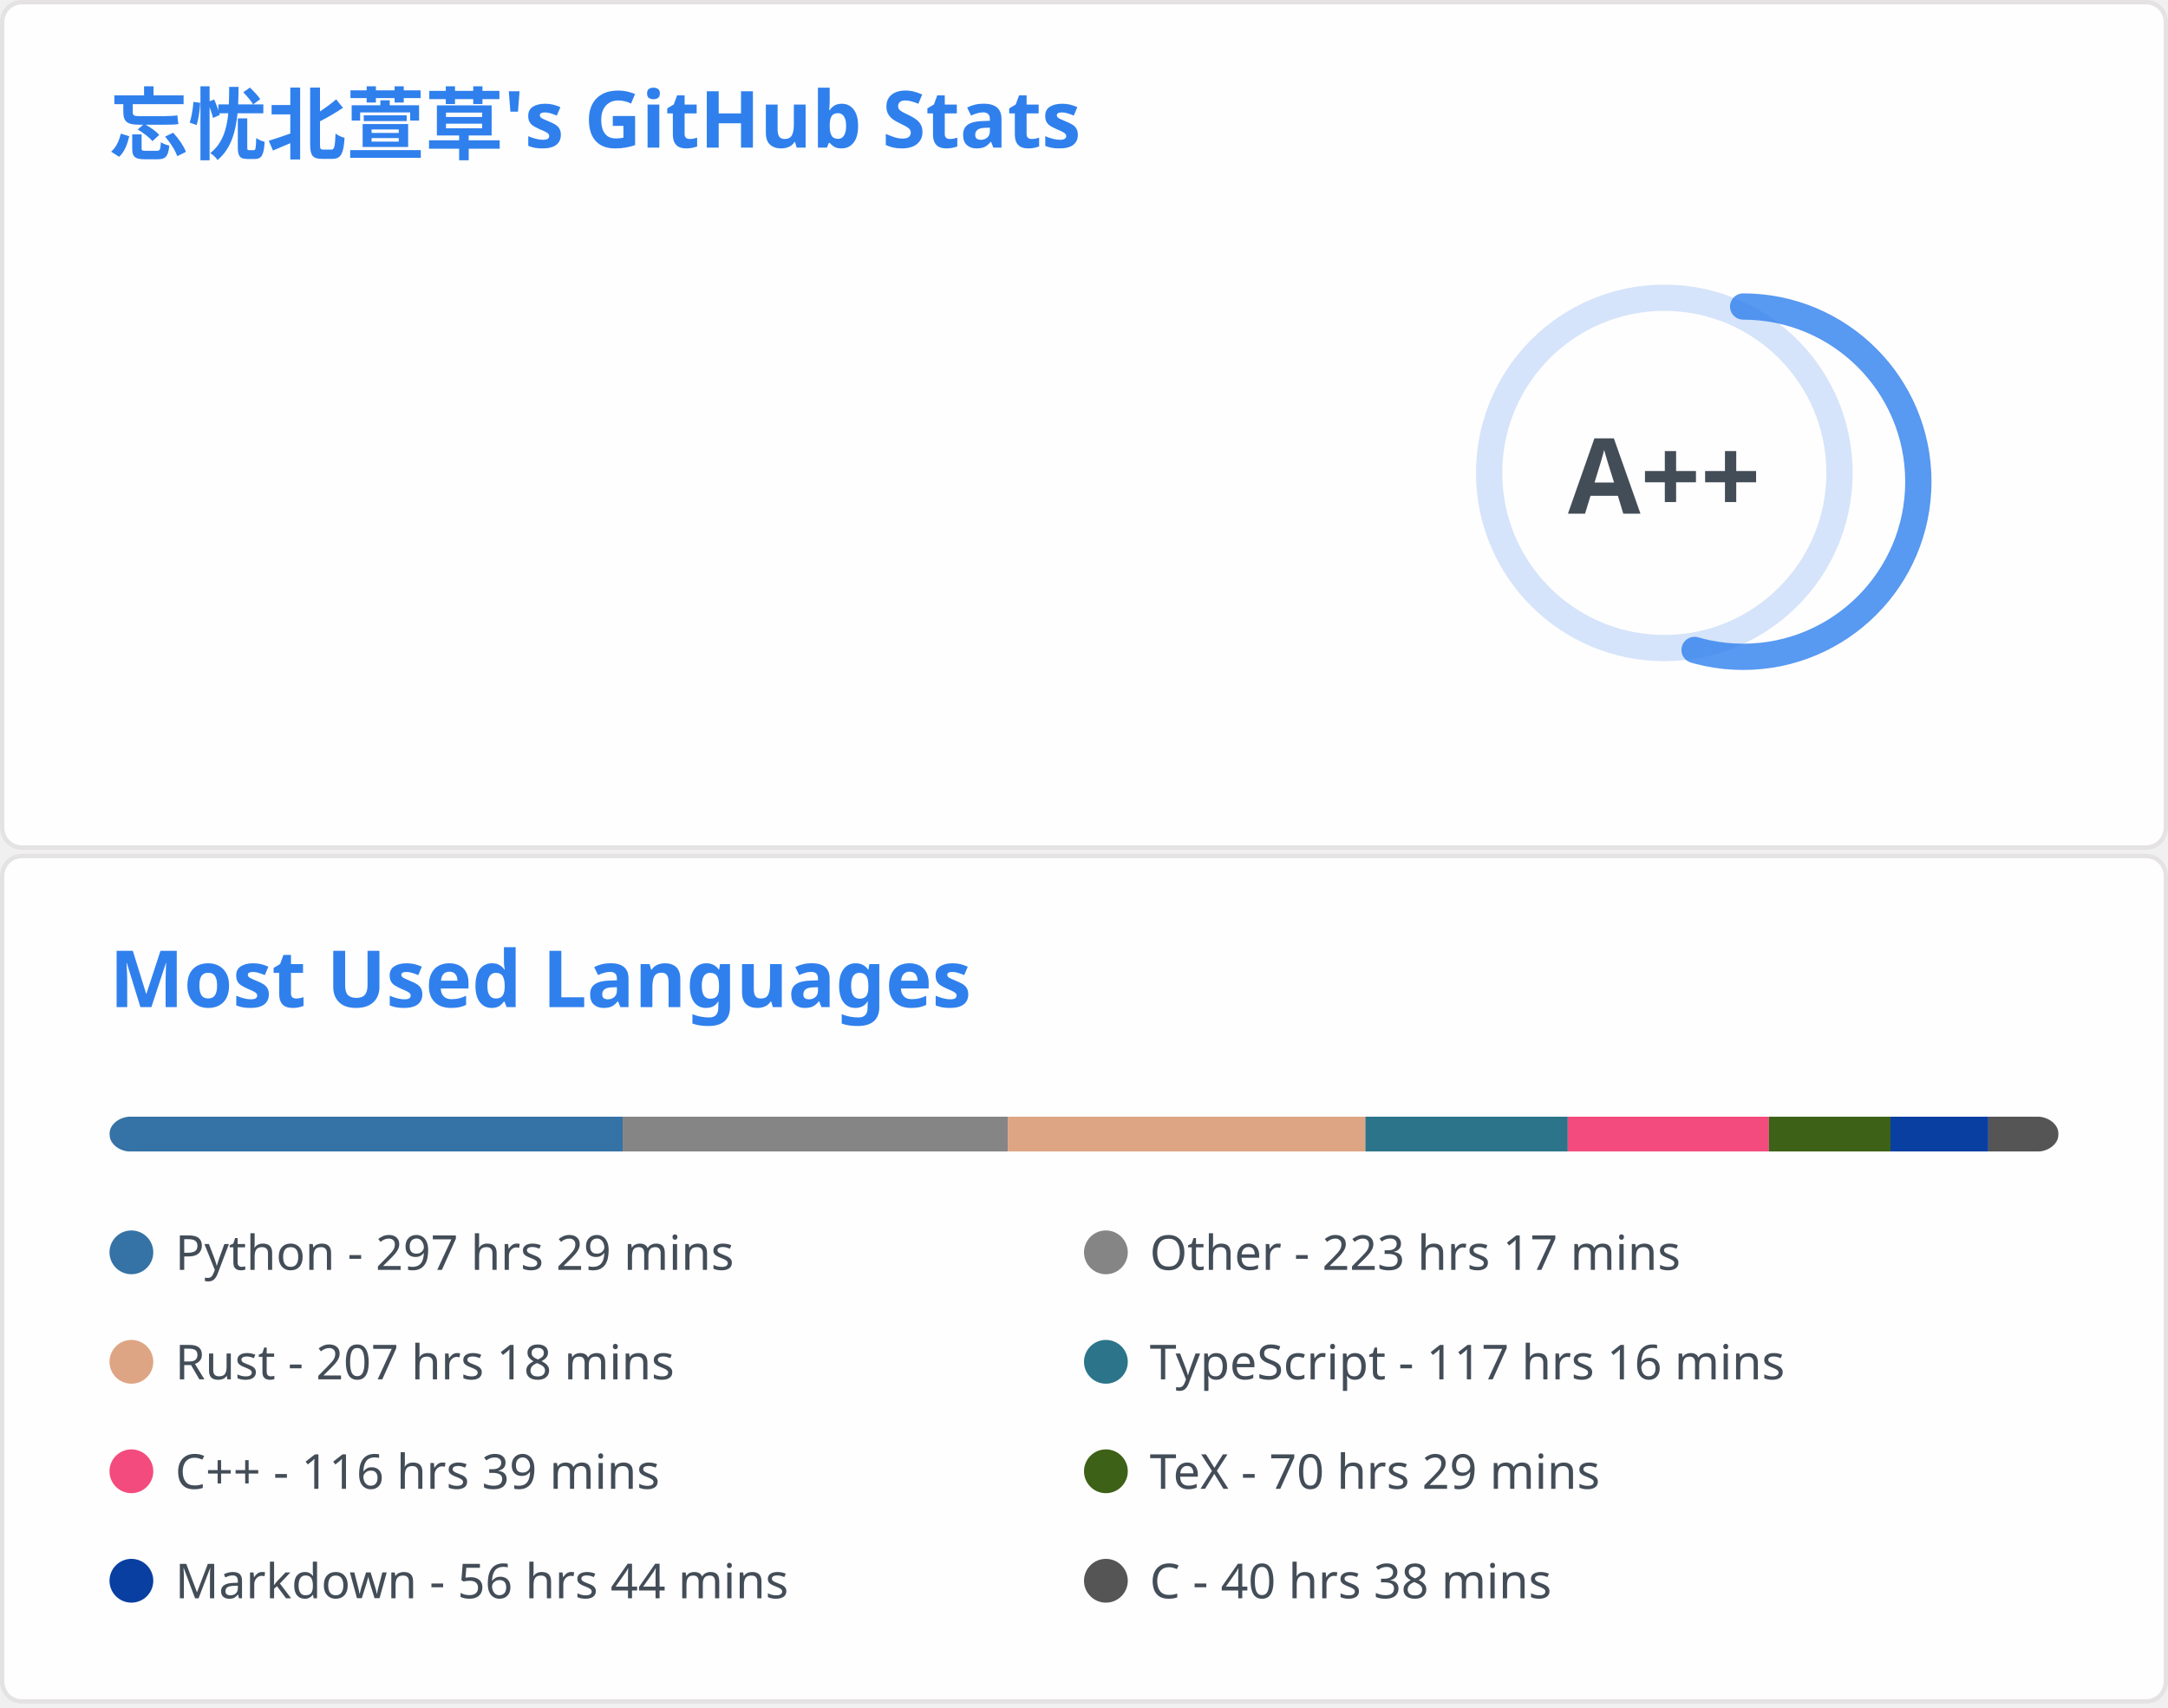
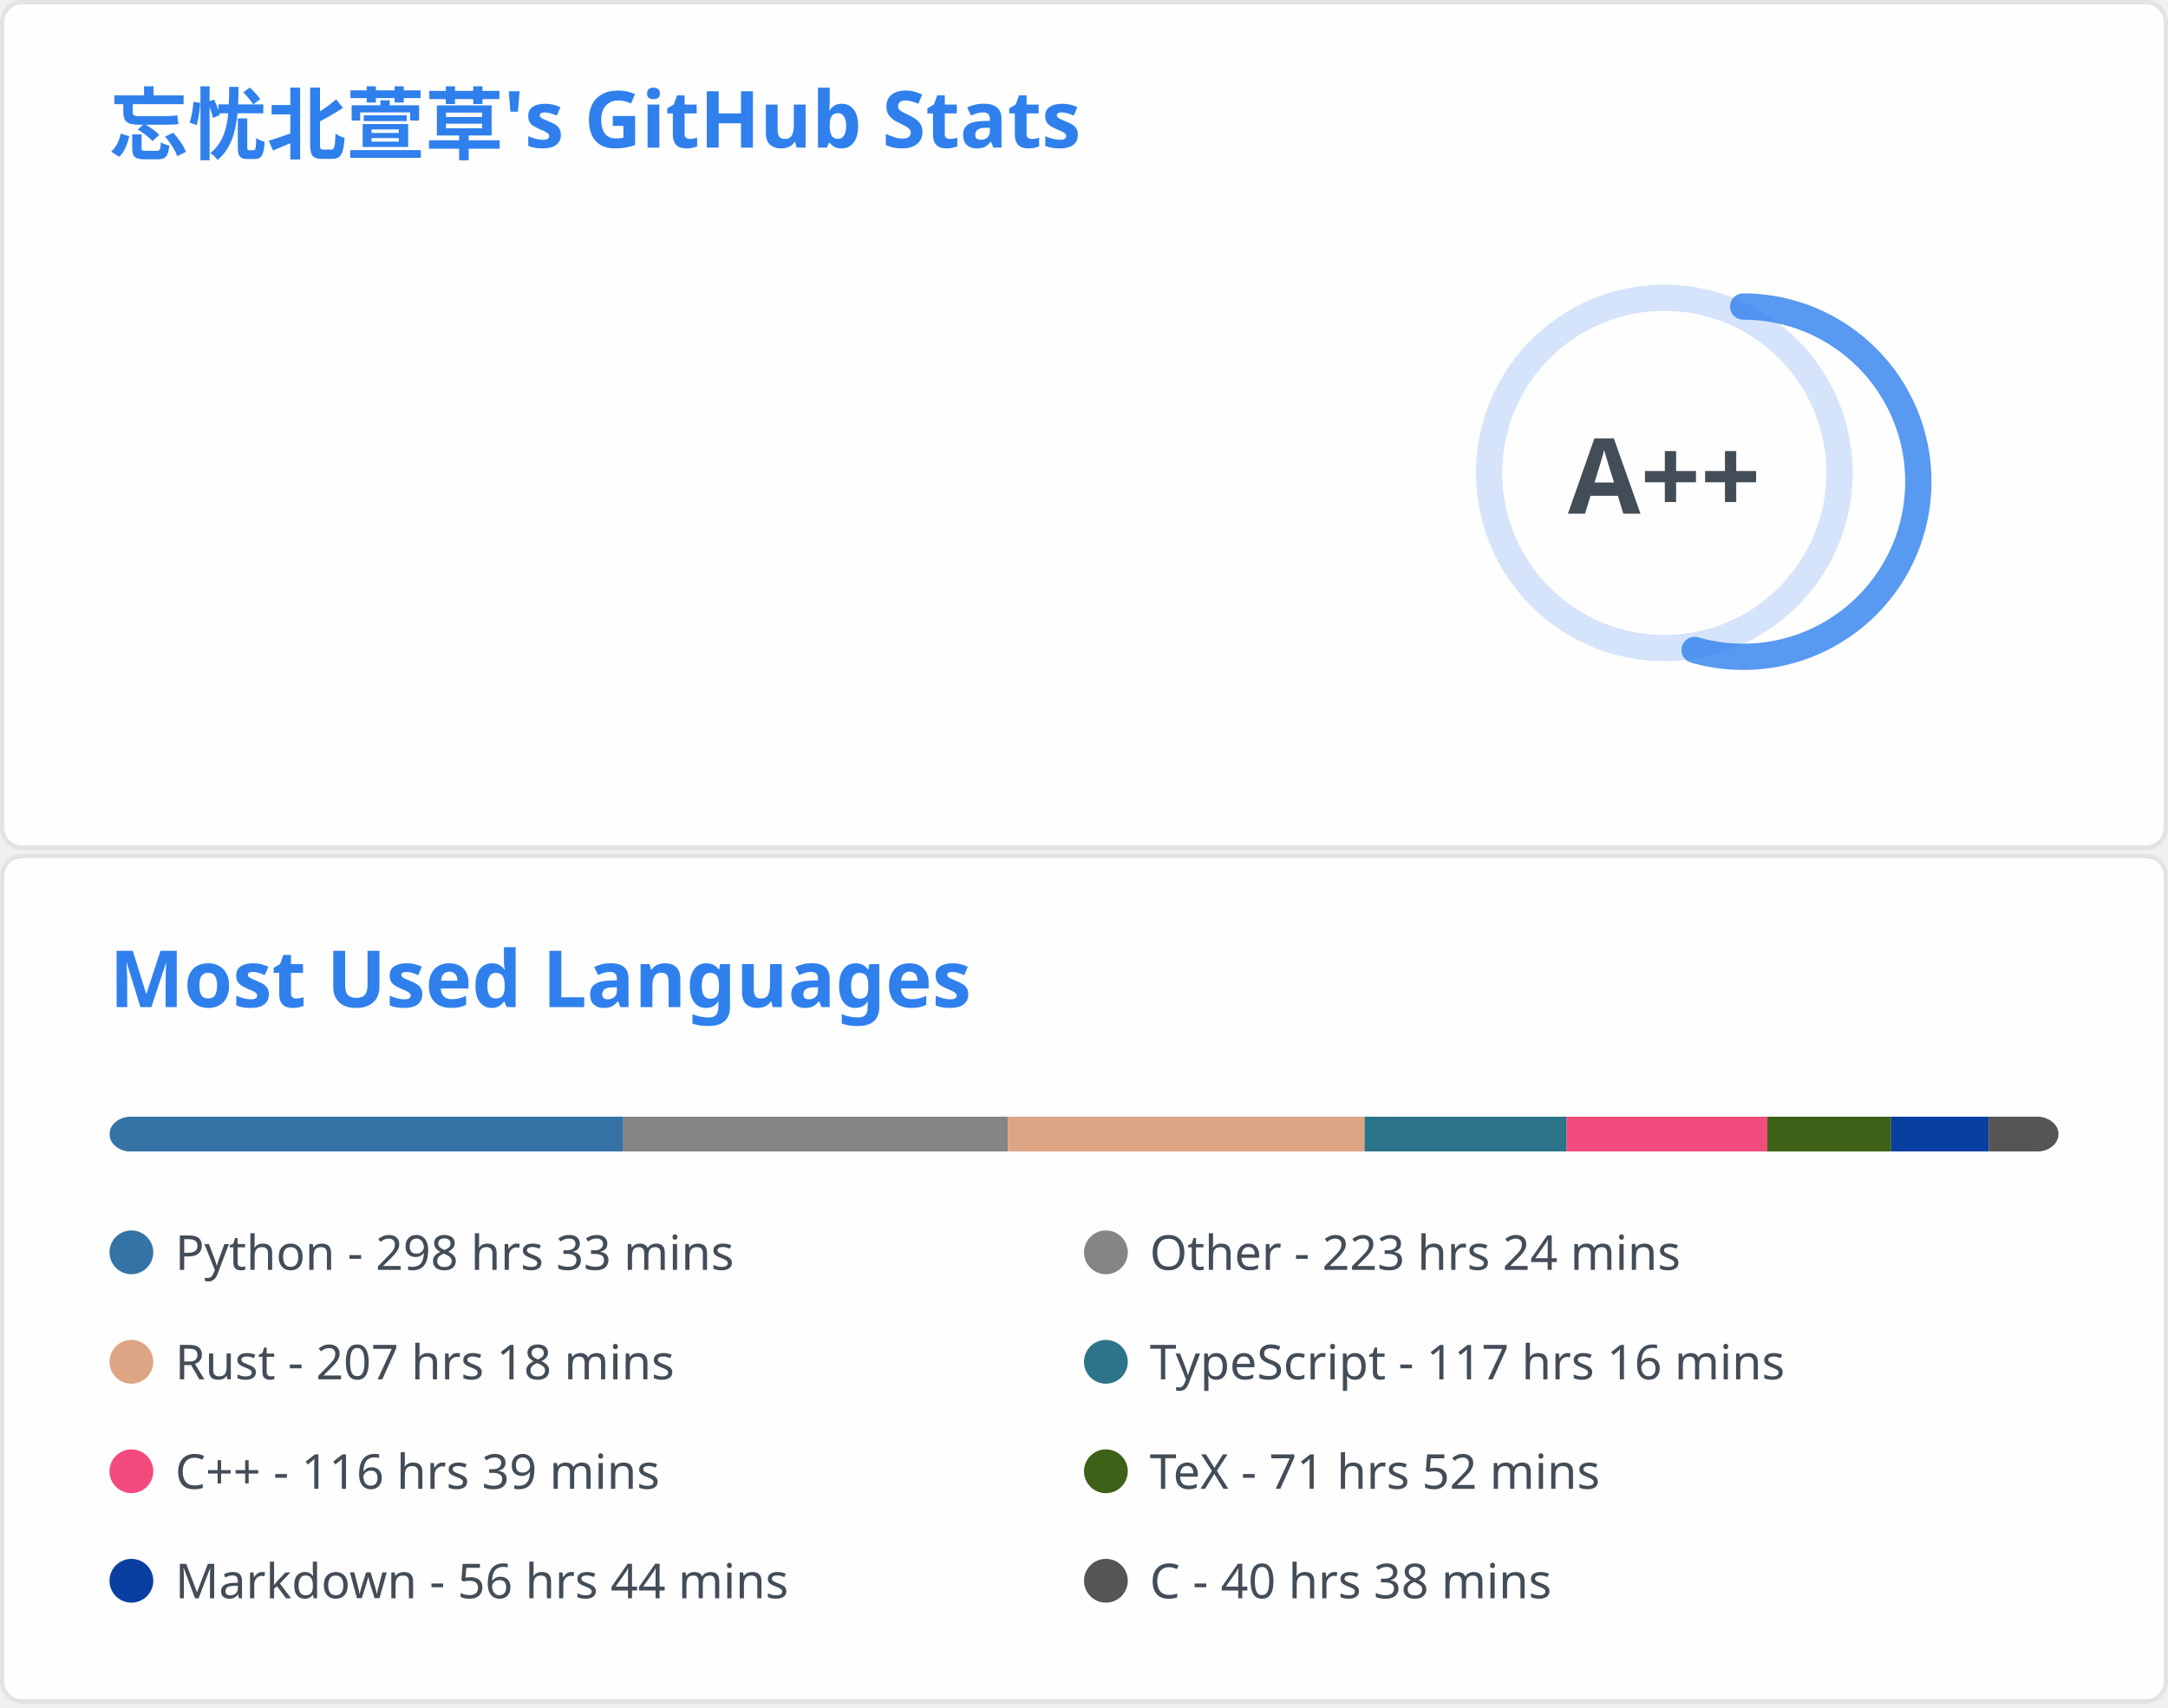
<svg xmlns="http://www.w3.org/2000/svg" aria-labelledby="descId" width="495" height="390" viewBox="0 0 495 390" fill="none">
  <svg width="495" height="195" fill="none" aria-labelledby="descId" viewBox="0 0 495 195" y="0">
    <style>@keyframes rankAnimation{0%{stroke-dashoffset:251.327}}@keyframes scaleInAnimation{0%{transform:translate(-5px,5px) scale(0)}to{transform:translate(-5px,5px) scale(1)}}@keyframes fadeInAnimation{0%{opacity:0}to{opacity:1}}.stat{font:600 14px"Segoe UI",Ubuntu,Sans-Serif;fill:#434d58}.bold{font:700 14px"Segoe UI",Ubuntu,Sans-Serif}.icon{fill:#4c71f2}.stagger{opacity:0;animation:fadeInAnimation .3s ease-in-out forwards}.rank-circle,.rank-circle-rim{stroke:#2f80ed33;fill:none;stroke-width:6}.rank-circle{stroke:#2f80edcc;stroke-dasharray:250;stroke-linecap:round;transform-origin:-10px 8px;transform:rotate(-90deg);stroke-dashoffset:113.097}.rank-text{font:800 24px"Segoe UI",Ubuntu,Sans-Serif;fill:#434d58;transform:translate(-5px,5px)}.rank-circle{animation:rankAnimation 1s forwards ease-in-out}.rank-text{animation:scaleInAnimation .3s ease-in-out forwards}@supports (-moz-appearance:auto){.header{font-size:15.3px}}.lang-name{font:400 11px"Segoe UI",Ubuntu,Sans-Serif;fill:#434d58}.header{font:600 18px"Segoe UI",Ubuntu,Sans-Serif;fill:#2f80ed;animation:fadeInAnimation .8s ease-in-out forwards}@supports (-moz-appearance:auto){.header{font-size:15.3px}}</style>
    <rect width="494" height="99%" x=".5" y=".5" fill="#fffefe" stroke="#e4e2e2" rx="4.5" />
    <text class="header" transform="translate(25 35)">忘忧北萱草's GitHub Stats</text>
    <svg y="60">
      <g transform="translate(390 40)">
        <circle cx="-10" cy="8" r="40" class="rank-circle-rim" />
        <circle cx="-10" cy="8" r="40" class="rank-circle" />
        <text x="-5" y="3" alignment-baseline="central" class="rank-text" dominant-baseline="central" text-anchor="middle">A++</text>
      </g>
      <svg>
        <g class="stagger" style="animation-delay: 450ms" transform="translate(25)">
          <svg width="16" height="16" class="icon" viewBox="0 0 16 16">
            <path fill-rule="evenodd" d="M8 .25a.75.75 0 0 1 .673.418l1.882 3.815 4.21.612a.75.75 0 0 1 .416 1.279l-3.046 2.97.719 4.192a.75.75 0 0 1-1.088.791L8 12.347l-3.766 1.98a.75.75 0 0 1-1.088-.79l.72-4.194L.818 6.374a.75.75 0 0 1 .416-1.28l4.21-.611L7.327.668A.75.75 0 0 1 8 .25zm0 2.445L6.615 5.5a.75.75 0 0 1-.564.41l-3.097.45 2.24 2.184a.75.75 0 0 1 .216.664l-.528 3.084 2.769-1.456a.75.75 0 0 1 .698 0l2.77 1.456-.53-3.084a.75.75 0 0 1 .216-.664l2.24-2.183-3.096-.45a.75.75 0 0 1-.564-.41L8 2.694v.001z" />
          </svg>
          <text x="25" y="12.5" class="stat bold">Total Stars Earned:</text>
-           <text x="170" y="12.5" class="stat">5332</text>
+           <text x="170" y="12.5" class="stat">5334</text>
        </g>
        <g class="stagger" style="animation-delay: 600ms" transform="translate(25 25)">
          <svg width="16" height="16" class="icon" viewBox="0 0 16 16">
            <path fill-rule="evenodd" d="M1.643 3.143.427 1.927A.25.25 0 0 0 0 2.104V5.75c0 .138.112.25.25.25h3.646a.25.25 0 0 0 .177-.427L2.715 4.215a6.5 6.5 0 1 1-1.18 4.458.75.75 0 1 0-1.493.154 8.001 8.001 0 1 0 1.6-5.684zM7.75 4a.75.75 0 0 1 .75.75v2.992l2.028.812a.75.75 0 0 1-.557 1.392l-2.5-1A.75.75 0 0 1 7 8.25v-3.5A.75.75 0 0 1 7.75 4z" />
          </svg>
          <text x="25" y="12.5" class="stat bold">Total Commits:</text>
-           <text x="170" y="12.5" class="stat">912</text>
+           <text x="170" y="12.5" class="stat">913</text>
        </g>
        <g class="stagger" style="animation-delay: 750ms" transform="translate(25 50)">
          <svg width="16" height="16" class="icon" viewBox="0 0 16 16">
            <path fill-rule="evenodd" d="M7.177 3.073 9.573.677A.25.25 0 0 1 10 .854v4.792a.25.25 0 0 1-.427.177L7.177 3.427a.25.25 0 0 1 0-.354zM3.75 2.5a.75.75 0 1 0 0 1.5.75.75 0 0 0 0-1.5zm-2.25.75a2.25 2.25 0 1 1 3 2.122v5.256a2.251 2.251 0 1 1-1.5 0V5.372A2.25 2.25 0 0 1 1.5 3.25zM11 2.5h-1V4h1a1 1 0 0 1 1 1v5.628a2.251 2.251 0 1 0 1.5 0V5A2.5 2.5 0 0 0 11 2.5zm1 10.25a.75.75 0 1 1 1.5 0 .75.75 0 0 1-1.5 0zM3.75 12a.75.75 0 1 0 0 1.5.75.75 0 0 0 0-1.5z" />
          </svg>
          <text x="25" y="12.5" class="stat bold">Total PRs:</text>
          <text x="170" y="12.5" class="stat">39</text>
        </g>
        <g class="stagger" style="animation-delay: 900ms" transform="translate(25 75)">
          <svg width="16" height="16" class="icon" viewBox="0 0 16 16">
            <path fill-rule="evenodd" d="M8 1.5a6.5 6.5 0 1 0 0 13 6.5 6.5 0 0 0 0-13zM0 8a8 8 0 1 1 16 0A8 8 0 0 1 0 8zm9 3a1 1 0 1 1-2 0 1 1 0 0 1 2 0zm-.25-6.25a.75.75 0 0 0-1.5 0v3.5a.75.75 0 0 0 1.5 0v-3.5z" />
          </svg>
          <text x="25" y="12.5" class="stat bold">Total Issues:</text>
          <text x="170" y="12.5" class="stat">15</text>
        </g>
        <g class="stagger" style="animation-delay: 1050ms" transform="translate(25 100)">
          <svg width="16" height="16" class="icon" viewBox="0 0 16 16">
            <path fill-rule="evenodd" d="M2 2.5A2.5 2.5 0 0 1 4.5 0h8.75a.75.75 0 0 1 .75.75v12.5a.75.75 0 0 1-.75.75h-2.5a.75.75 0 1 1 0-1.5h1.75v-2h-8a1 1 0 0 0-.714 1.7.75.75 0 0 1-1.072 1.05A2.495 2.495 0 0 1 2 11.5v-9zm10.5-1V9h-8c-.356 0-.694.074-1 .208V2.5a1 1 0 0 1 1-1h8zM5 12.25v3.25a.25.25 0 0 0 .4.2l1.45-1.087a.25.25 0 0 1 .3 0L8.6 15.7a.25.25 0 0 0 .4-.2v-3.25a.25.25 0 0 0-.25-.25h-3.5a.25.25 0 0 0-.25.25z" />
          </svg>
          <text x="25" y="12.5" class="stat bold">Contributed to:</text>
          <text x="170" y="12.5" class="stat">67</text>
        </g>
      </svg>
    </svg>
  </svg>
  <svg width="495" height="195" fill="none" aria-labelledby="descId" viewBox="0 0 495 195" y="195">
    <style>@keyframes rankAnimation{0%{stroke-dashoffset:251.327}}@keyframes scaleInAnimation{0%{transform:translate(-5px,5px) scale(0)}to{transform:translate(-5px,5px) scale(1)}}@keyframes fadeInAnimation{0%{opacity:0}to{opacity:1}}.stat{font:600 14px"Segoe UI",Ubuntu,Sans-Serif;fill:#434d58}.bold{font:700 14px"Segoe UI",Ubuntu,Sans-Serif}.icon{fill:#4c71f2}.stagger{opacity:0;animation:fadeInAnimation .3s ease-in-out forwards}.rank-circle,.rank-circle-rim{stroke:#2f80ed33;fill:none;stroke-width:6}.rank-circle{stroke:#2f80edcc;stroke-dasharray:250;stroke-linecap:round;transform-origin:-10px 8px;transform:rotate(-90deg);stroke-dashoffset:113.097}.rank-text{font:800 24px"Segoe UI",Ubuntu,Sans-Serif;fill:#434d58;transform:translate(-5px,5px)}.rank-circle{animation:rankAnimation 1s forwards ease-in-out}.rank-text{animation:scaleInAnimation .3s ease-in-out forwards}@supports (-moz-appearance:auto){.header{font-size:15.3px}}.lang-name{font:400 11px"Segoe UI",Ubuntu,Sans-Serif;fill:#434d58}.header{font:600 18px"Segoe UI",Ubuntu,Sans-Serif;fill:#2f80ed;animation:fadeInAnimation .8s ease-in-out forwards}@supports (-moz-appearance:auto){.header{font-size:15.3px}}</style>
    <rect width="494" height="99%" x=".5" y=".5" fill="#fffefe" stroke="#e4e2e2" rx="4.5" />
    <text class="header" transform="translate(25 35)">Most Used Languages</text>
    <svg y="60">
      <svg>
        <mask id="rect-mask">
          <rect width="445" height="8" x="25" fill="#fff" rx="5" />
        </mask>
        <path fill="#ddd" d="M25 0h445v8H25z" mask="url(#rect-mask)" />
-         <path fill="#3572A5" d="M25 0h117.168v8H25z" mask="url(#rect-mask)" />
-         <path fill="#858585" d="M142.168 0H230.1v8h-87.932z" mask="url(#rect-mask)" />
-         <path fill="#dea584" d="M230.1 0h81.658v8H230.1z" mask="url(#rect-mask)" />
-         <path fill="#2b7489" d="M311.758 0h46.191v8h-46.191z" mask="url(#rect-mask)" />
-         <path fill="#f34b7d" d="M357.949 0h45.924v8h-45.924z" mask="url(#rect-mask)" />
-         <path fill="#3D6117" d="M403.873 0h27.768v8h-27.768z" mask="url(#rect-mask)" />
-         <path fill="#083fa1" d="M431.641 0h22.339v8h-22.339z" mask="url(#rect-mask)" />
-         <path fill="#555" d="M453.98 0H470v8h-16.02z" mask="url(#rect-mask)" />
+         <path fill="#3572A5" d="M25 0h117.302v8H25z" mask="url(#rect-mask)" />
+         <path fill="#858585" d="M142.302 0h87.799v8h-87.799z" mask="url(#rect-mask)" />
+         <path fill="#dea584" d="M230.1 0h81.48v8H230.1z" mask="url(#rect-mask)" />
+         <path fill="#2b7489" d="M311.58 0h46.102v8H311.58z" mask="url(#rect-mask)" />
+         <path fill="#f34b7d" d="M357.682 0h45.835v8h-45.835z" mask="url(#rect-mask)" />
+         <path fill="#3D6117" d="M403.517 0h28.258v8h-28.258z" mask="url(#rect-mask)" />
+         <path fill="#083fa1" d="M431.774 0h22.294v8h-22.294z" mask="url(#rect-mask)" />
+         <path fill="#555" d="M454.069 0h15.976v8h-15.976z" mask="url(#rect-mask)" />
        <g transform="translate(25 25)">
          <circle cx="5" cy="6" r="5" fill="#3572A5" />
-           <text x="15" y="10" class="lang-name">Python - 297 hrs 29 mins</text>
+           <text x="15" y="10" class="lang-name">Python - 298 hrs 33 mins</text>
        </g>
        <g transform="translate(247.5 25)">
          <circle cx="5" cy="6" r="5" fill="#858585" />
-           <text x="15" y="10" class="lang-name">Other - 223 hrs 17 mins</text>
+           <text x="15" y="10" class="lang-name">Other - 223 hrs 24 mins</text>
        </g>
        <g transform="translate(25 50)">
          <circle cx="5" cy="6" r="5" fill="#dea584" />
          <text x="15" y="10" class="lang-name">Rust - 207 hrs 18 mins</text>
        </g>
        <g transform="translate(247.5 50)">
          <circle cx="5" cy="6" r="5" fill="#2b7489" />
          <text x="15" y="10" class="lang-name">TypeScript - 117 hrs 16 mins</text>
        </g>
        <g transform="translate(25 75)">
          <circle cx="5" cy="6" r="5" fill="#f34b7d" />
          <text x="15" y="10" class="lang-name">C++ - 116 hrs 39 mins</text>
        </g>
        <g transform="translate(247.5 75)">
          <circle cx="5" cy="6" r="5" fill="#3D6117" />
-           <text x="15" y="10" class="lang-name">TeX - 70 hrs 29 mins</text>
+           <text x="15" y="10" class="lang-name">TeX - 71 hrs 52 mins</text>
        </g>
        <g transform="translate(25 100)">
          <circle cx="5" cy="6" r="5" fill="#083fa1" />
          <text x="15" y="10" class="lang-name">Markdown - 56 hrs 44 mins</text>
        </g>
        <g transform="translate(247.5 100)">
          <circle cx="5" cy="6" r="5" fill="#555" />
          <text x="15" y="10" class="lang-name">C - 40 hrs 38 mins</text>
        </g>
      </svg>
    </svg>
  </svg>
</svg>
